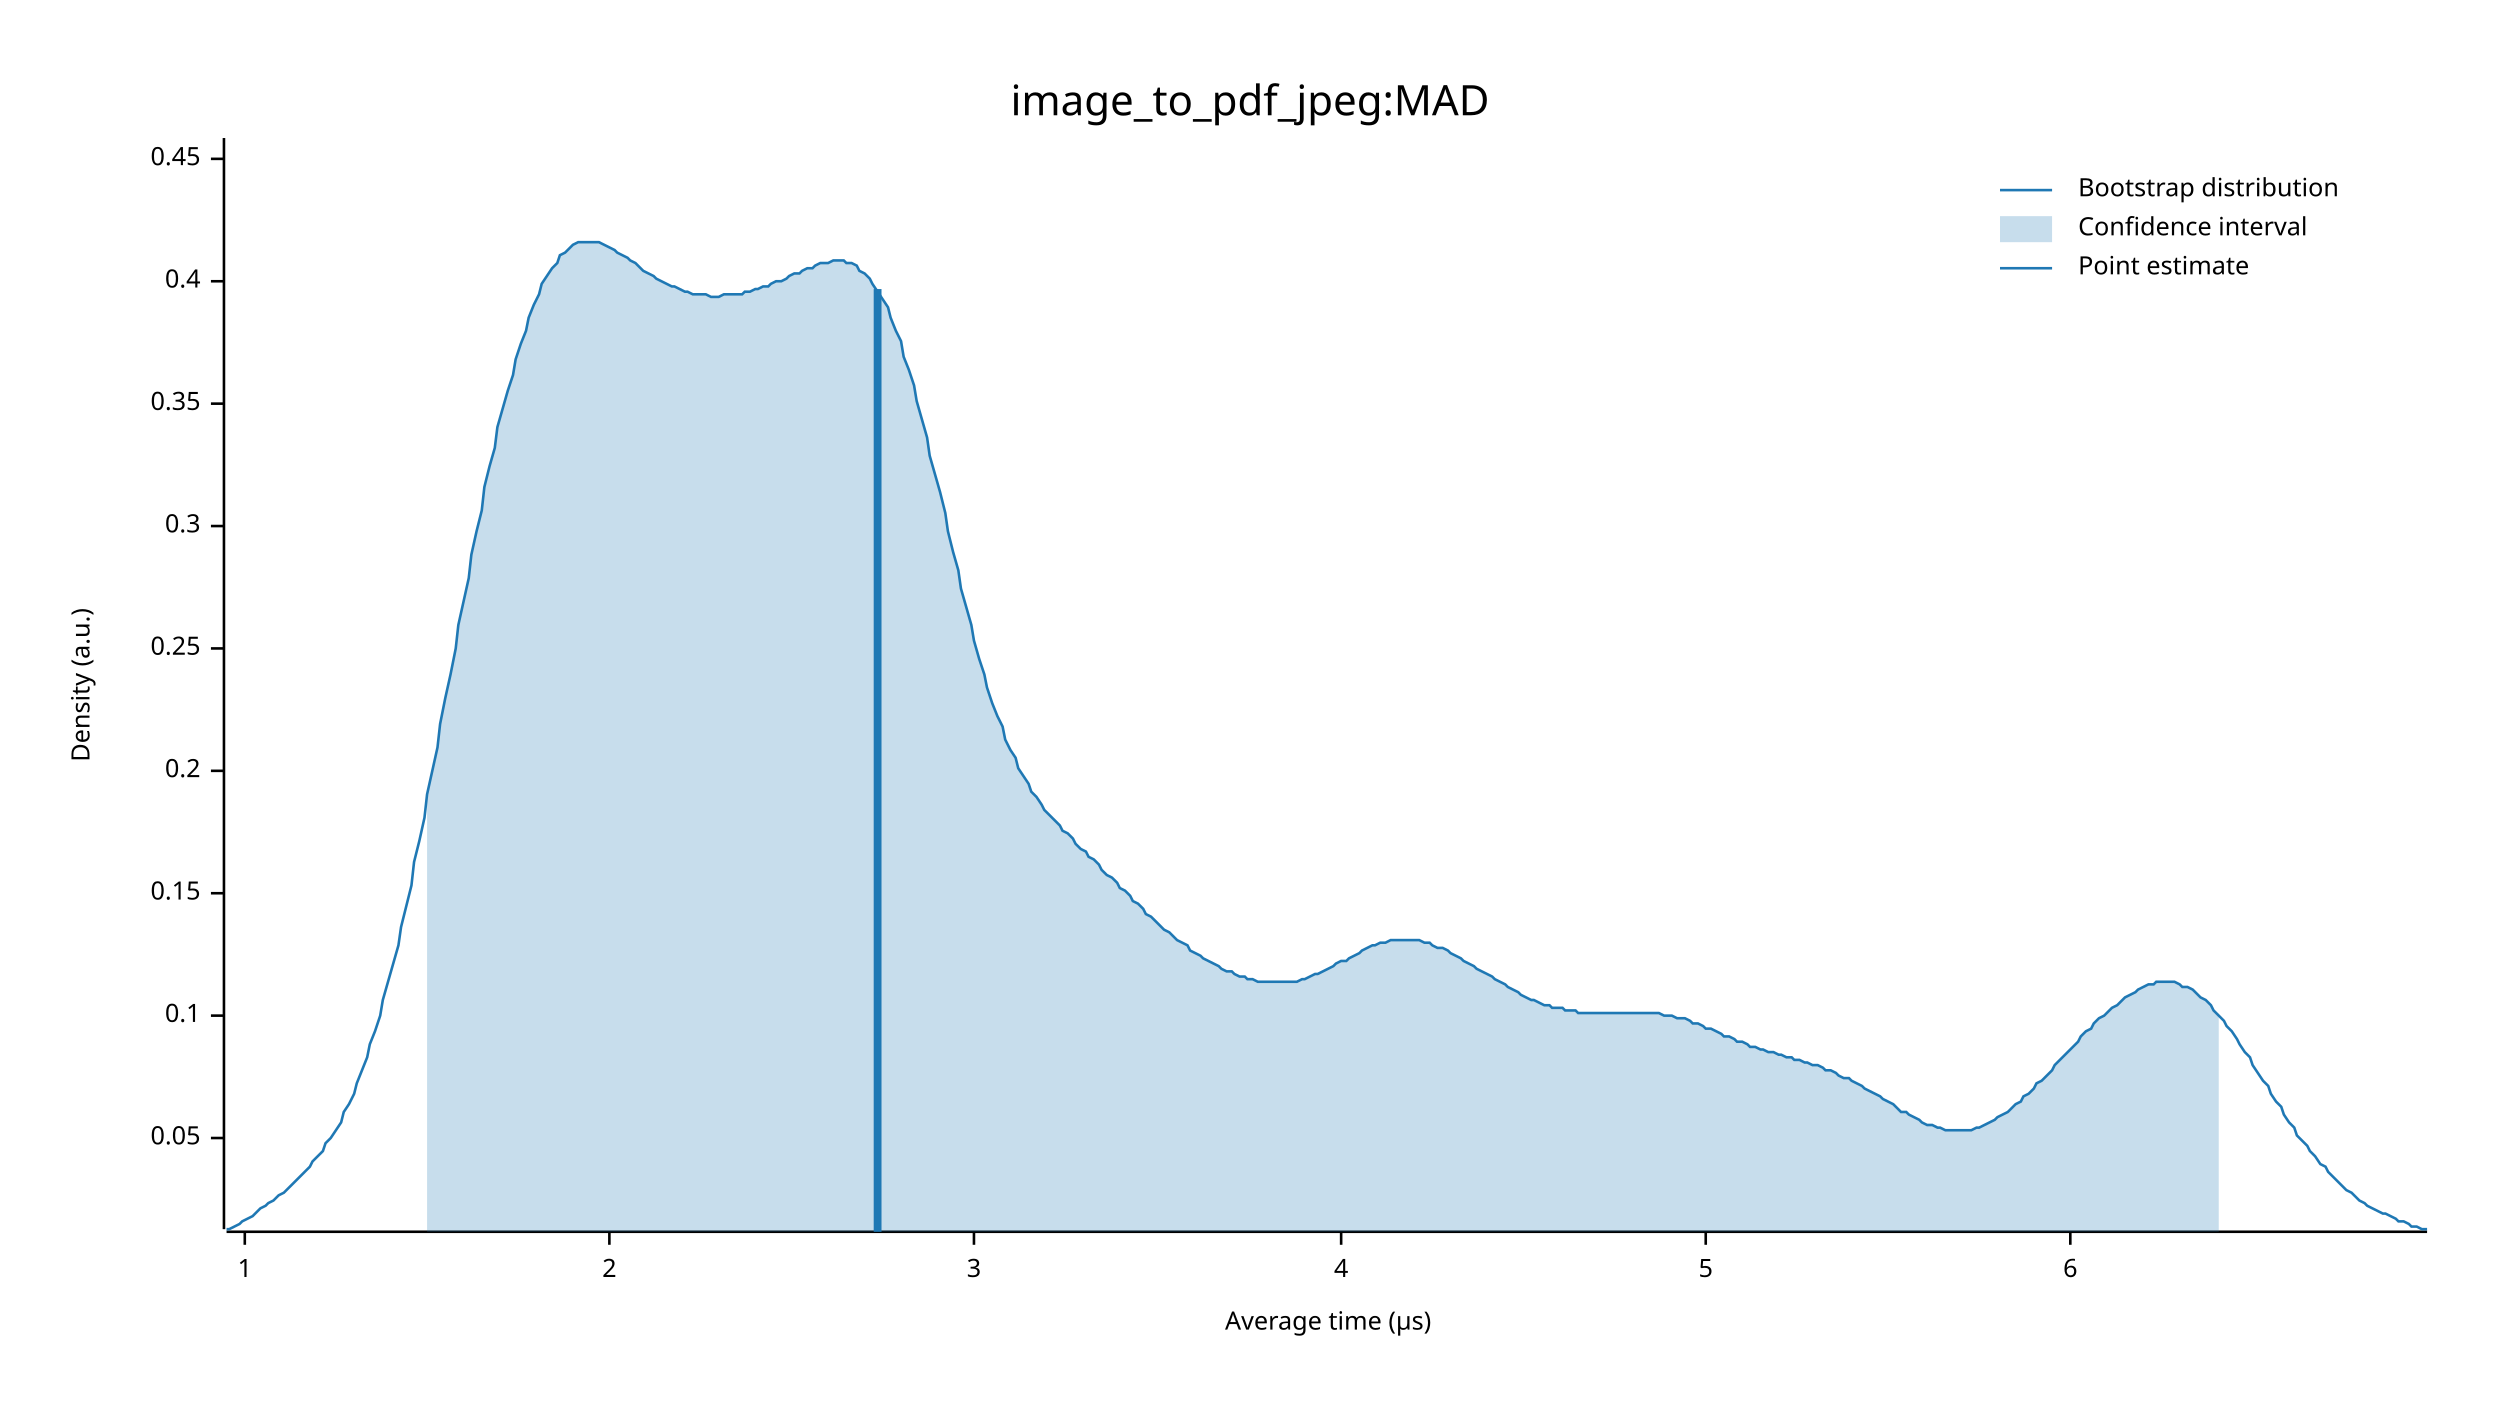
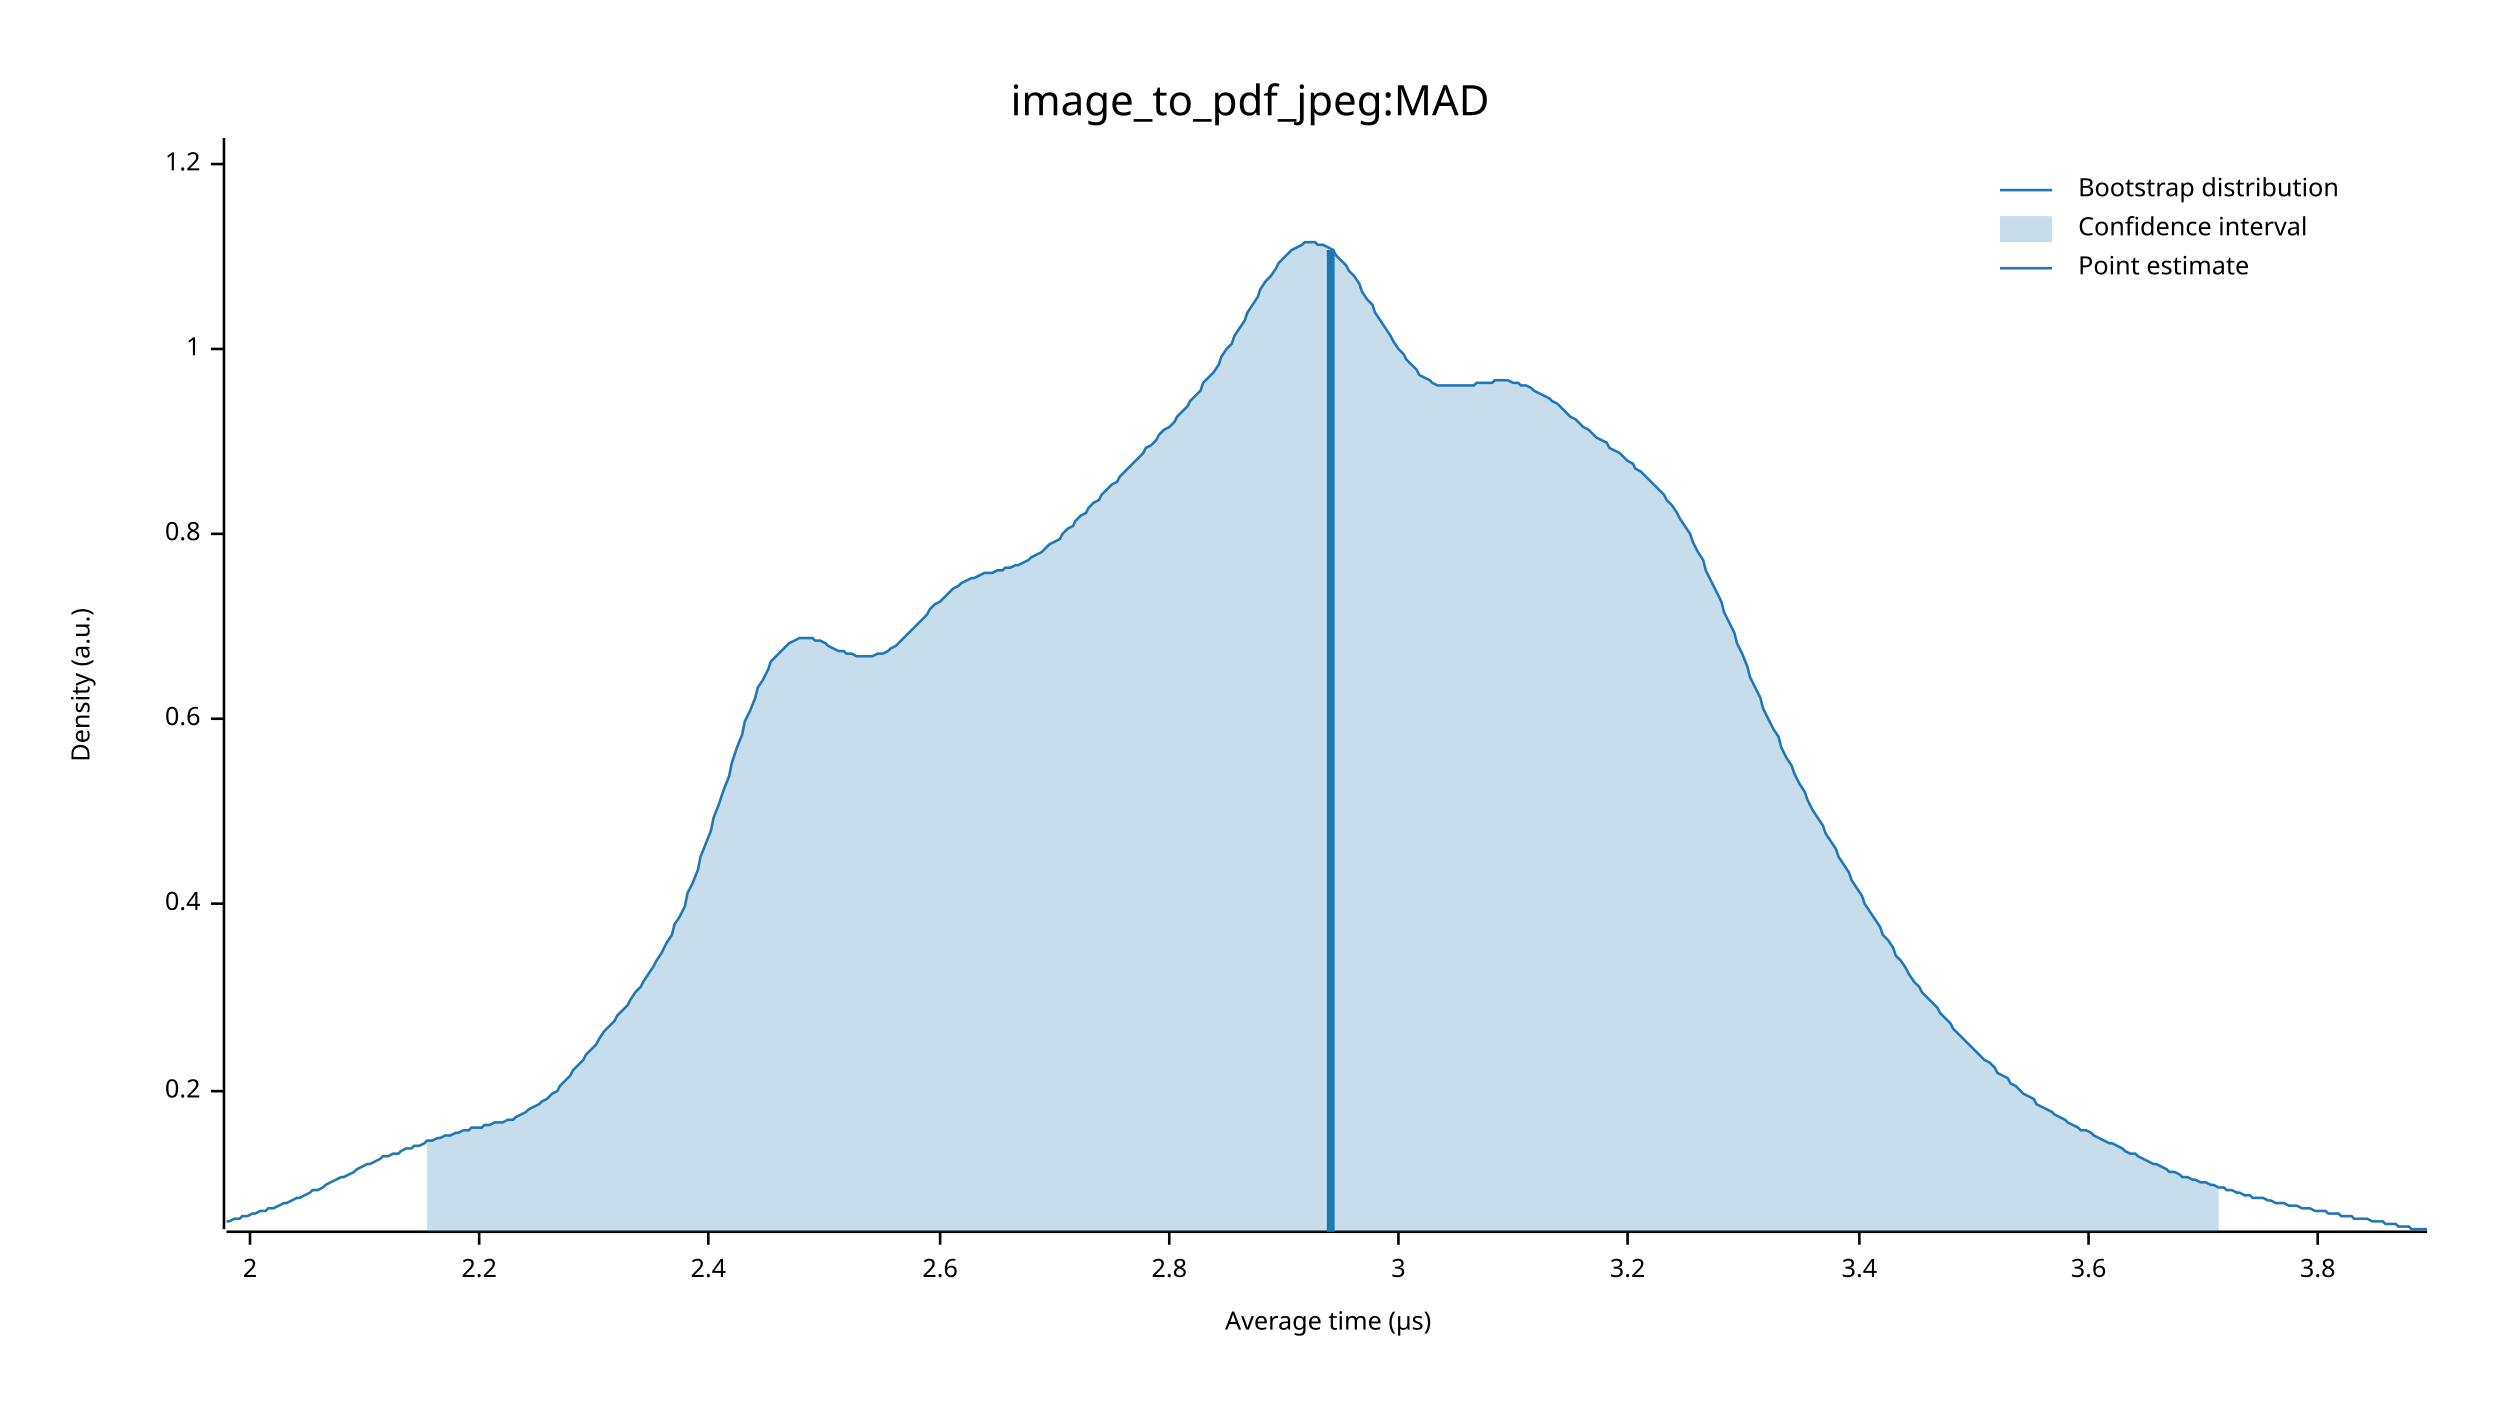
<svg xmlns="http://www.w3.org/2000/svg" width="960" height="540" viewBox="0 0 960 540">
  <text x="480" y="32" dy="0.76em" text-anchor="middle" font-family="sans-serif" font-size="16.129" opacity="1" fill="#000000">
image_to_pdf_jpeg:MAD
</text>
  <text x="27" y="263" dy="0.76em" text-anchor="middle" font-family="sans-serif" font-size="9.677" opacity="1" fill="#000000" transform="rotate(270, 27, 263)">
Density (a.u.)
</text>
  <text x="510" y="513" dy="-0.5ex" text-anchor="middle" font-family="sans-serif" font-size="9.677" opacity="1" fill="#000000">
Average time (µs)
</text>
  <polyline fill="none" opacity="1" stroke="#000000" stroke-width="1" points="86,53 86,472 " />
-   <text x="77" y="437" dy="0.5ex" text-anchor="end" font-family="sans-serif" font-size="9.677" opacity="1" fill="#000000">
- 0.05
- </text>
-   <polyline fill="none" opacity="1" stroke="#000000" stroke-width="1" points="81,437 86,437 " />
-   <text x="77" y="390" dy="0.5ex" text-anchor="end" font-family="sans-serif" font-size="9.677" opacity="1" fill="#000000">
- 0.1
- </text>
-   <polyline fill="none" opacity="1" stroke="#000000" stroke-width="1" points="81,390 86,390 " />
-   <text x="77" y="343" dy="0.5ex" text-anchor="end" font-family="sans-serif" font-size="9.677" opacity="1" fill="#000000">
- 0.15
- </text>
-   <polyline fill="none" opacity="1" stroke="#000000" stroke-width="1" points="81,343 86,343 " />
-   <text x="77" y="296" dy="0.5ex" text-anchor="end" font-family="sans-serif" font-size="9.677" opacity="1" fill="#000000">
+   <text x="77" y="419" dy="0.5ex" text-anchor="end" font-family="sans-serif" font-size="9.677" opacity="1" fill="#000000">
0.2
</text>
-   <polyline fill="none" opacity="1" stroke="#000000" stroke-width="1" points="81,296 86,296 " />
-   <text x="77" y="249" dy="0.5ex" text-anchor="end" font-family="sans-serif" font-size="9.677" opacity="1" fill="#000000">
- 0.25
- </text>
-   <polyline fill="none" opacity="1" stroke="#000000" stroke-width="1" points="81,249 86,249 " />
-   <text x="77" y="202" dy="0.5ex" text-anchor="end" font-family="sans-serif" font-size="9.677" opacity="1" fill="#000000">
- 0.3
- </text>
-   <polyline fill="none" opacity="1" stroke="#000000" stroke-width="1" points="81,202 86,202 " />
-   <text x="77" y="155" dy="0.5ex" text-anchor="end" font-family="sans-serif" font-size="9.677" opacity="1" fill="#000000">
- 0.35
- </text>
-   <polyline fill="none" opacity="1" stroke="#000000" stroke-width="1" points="81,155 86,155 " />
-   <text x="77" y="108" dy="0.5ex" text-anchor="end" font-family="sans-serif" font-size="9.677" opacity="1" fill="#000000">
+   <polyline fill="none" opacity="1" stroke="#000000" stroke-width="1" points="81,419 86,419 " />
+   <text x="77" y="347" dy="0.5ex" text-anchor="end" font-family="sans-serif" font-size="9.677" opacity="1" fill="#000000">
0.4
</text>
-   <polyline fill="none" opacity="1" stroke="#000000" stroke-width="1" points="81,108 86,108 " />
-   <text x="77" y="61" dy="0.5ex" text-anchor="end" font-family="sans-serif" font-size="9.677" opacity="1" fill="#000000">
- 0.45
+   <polyline fill="none" opacity="1" stroke="#000000" stroke-width="1" points="81,347 86,347 " />
+   <text x="77" y="276" dy="0.5ex" text-anchor="end" font-family="sans-serif" font-size="9.677" opacity="1" fill="#000000">
+ 0.6
</text>
-   <polyline fill="none" opacity="1" stroke="#000000" stroke-width="1" points="81,61 86,61 " />
-   <polyline fill="none" opacity="1" stroke="#000000" stroke-width="1" points="87,473 932,473 " />
-   <text x="94" y="483" dy="0.76em" text-anchor="middle" font-family="sans-serif" font-size="9.677" opacity="1" fill="#000000">
+   <polyline fill="none" opacity="1" stroke="#000000" stroke-width="1" points="81,276 86,276 " />
+   <text x="77" y="205" dy="0.5ex" text-anchor="end" font-family="sans-serif" font-size="9.677" opacity="1" fill="#000000">
+ 0.8
+ </text>
+   <polyline fill="none" opacity="1" stroke="#000000" stroke-width="1" points="81,205 86,205 " />
+   <text x="77" y="134" dy="0.5ex" text-anchor="end" font-family="sans-serif" font-size="9.677" opacity="1" fill="#000000">
1
</text>
-   <polyline fill="none" opacity="1" stroke="#000000" stroke-width="1" points="94,473 94,478 " />
-   <text x="234" y="483" dy="0.76em" text-anchor="middle" font-family="sans-serif" font-size="9.677" opacity="1" fill="#000000">
+   <polyline fill="none" opacity="1" stroke="#000000" stroke-width="1" points="81,134 86,134 " />
+   <text x="77" y="63" dy="0.5ex" text-anchor="end" font-family="sans-serif" font-size="9.677" opacity="1" fill="#000000">
+ 1.2
+ </text>
+   <polyline fill="none" opacity="1" stroke="#000000" stroke-width="1" points="81,63 86,63 " />
+   <polyline fill="none" opacity="1" stroke="#000000" stroke-width="1" points="87,473 932,473 " />
+   <text x="96" y="483" dy="0.76em" text-anchor="middle" font-family="sans-serif" font-size="9.677" opacity="1" fill="#000000">
2
</text>
-   <polyline fill="none" opacity="1" stroke="#000000" stroke-width="1" points="234,473 234,478 " />
-   <text x="374" y="483" dy="0.76em" text-anchor="middle" font-family="sans-serif" font-size="9.677" opacity="1" fill="#000000">
+   <polyline fill="none" opacity="1" stroke="#000000" stroke-width="1" points="96,473 96,478 " />
+   <text x="184" y="483" dy="0.76em" text-anchor="middle" font-family="sans-serif" font-size="9.677" opacity="1" fill="#000000">
+ 2.2
+ </text>
+   <polyline fill="none" opacity="1" stroke="#000000" stroke-width="1" points="184,473 184,478 " />
+   <text x="272" y="483" dy="0.76em" text-anchor="middle" font-family="sans-serif" font-size="9.677" opacity="1" fill="#000000">
+ 2.4
+ </text>
+   <polyline fill="none" opacity="1" stroke="#000000" stroke-width="1" points="272,473 272,478 " />
+   <text x="361" y="483" dy="0.76em" text-anchor="middle" font-family="sans-serif" font-size="9.677" opacity="1" fill="#000000">
+ 2.6
+ </text>
+   <polyline fill="none" opacity="1" stroke="#000000" stroke-width="1" points="361,473 361,478 " />
+   <text x="449" y="483" dy="0.76em" text-anchor="middle" font-family="sans-serif" font-size="9.677" opacity="1" fill="#000000">
+ 2.8
+ </text>
+   <polyline fill="none" opacity="1" stroke="#000000" stroke-width="1" points="449,473 449,478 " />
+   <text x="537" y="483" dy="0.76em" text-anchor="middle" font-family="sans-serif" font-size="9.677" opacity="1" fill="#000000">
3
</text>
-   <polyline fill="none" opacity="1" stroke="#000000" stroke-width="1" points="374,473 374,478 " />
-   <text x="515" y="483" dy="0.76em" text-anchor="middle" font-family="sans-serif" font-size="9.677" opacity="1" fill="#000000">
- 4
+   <polyline fill="none" opacity="1" stroke="#000000" stroke-width="1" points="537,473 537,478 " />
+   <text x="625" y="483" dy="0.76em" text-anchor="middle" font-family="sans-serif" font-size="9.677" opacity="1" fill="#000000">
+ 3.2
</text>
-   <polyline fill="none" opacity="1" stroke="#000000" stroke-width="1" points="515,473 515,478 " />
-   <text x="655" y="483" dy="0.76em" text-anchor="middle" font-family="sans-serif" font-size="9.677" opacity="1" fill="#000000">
- 5
+   <polyline fill="none" opacity="1" stroke="#000000" stroke-width="1" points="625,473 625,478 " />
+   <text x="714" y="483" dy="0.76em" text-anchor="middle" font-family="sans-serif" font-size="9.677" opacity="1" fill="#000000">
+ 3.4
</text>
-   <polyline fill="none" opacity="1" stroke="#000000" stroke-width="1" points="655,473 655,478 " />
-   <text x="795" y="483" dy="0.76em" text-anchor="middle" font-family="sans-serif" font-size="9.677" opacity="1" fill="#000000">
- 6
+   <polyline fill="none" opacity="1" stroke="#000000" stroke-width="1" points="714,473 714,478 " />
+   <text x="802" y="483" dy="0.76em" text-anchor="middle" font-family="sans-serif" font-size="9.677" opacity="1" fill="#000000">
+ 3.6
</text>
-   <polyline fill="none" opacity="1" stroke="#000000" stroke-width="1" points="795,473 795,478 " />
-   <polyline fill="none" opacity="1" stroke="#1F78B4" stroke-width="1" points="87,472 88,472 90,471 92,470 93,469 95,468 97,467 98,466 100,464 102,463 103,462 105,461 107,459 109,458 110,457 112,455 114,453 115,452 117,450 119,448 120,446 122,444 124,442 125,439 127,437 129,434 131,431 132,427 134,424 136,420 137,416 139,411 141,406 142,401 144,396 146,390 147,384 149,377 151,370 153,363 154,356 156,348 158,340 159,331 161,323 163,314 164,305 166,296 168,287 169,278 171,268 173,259 175,249 176,240 178,231 180,222 181,213 183,204 185,196 186,187 188,179 190,172 191,164 193,157 195,150 197,144 198,138 200,132 202,127 203,122 205,117 207,113 208,109 210,106 212,103 214,101 215,98 217,97 219,95 220,94 222,93 224,93 225,93 227,93 229,93 230,93 232,94 234,95 236,96 237,97 239,98 241,99 242,100 244,101 246,103 247,104 249,105 251,106 252,107 254,108 256,109 258,110 259,110 261,111 263,112 264,112 266,113 268,113 269,113 271,113 273,114 274,114 276,114 278,113 280,113 281,113 283,113 285,113 286,112 288,112 290,111 291,111 293,110 295,110 296,109 298,108 300,108 302,107 303,106 305,105 307,105 308,104 310,103 312,103 313,102 315,101 317,101 318,101 320,100 322,100 324,100 325,101 327,101 329,102 330,104 332,105 334,107 335,109 337,112 339,115 341,118 342,122 344,127 346,131 347,137 349,142 351,148 352,154 354,161 356,168 357,175 359,182 361,189 363,197 364,204 366,212 368,219 369,226 371,233 373,240 374,246 376,253 378,259 379,264 381,270 383,275 385,279 386,284 388,288 390,291 391,295 393,298 395,301 396,304 398,306 400,309 401,311 403,313 405,315 407,317 408,319 410,320 412,322 413,324 415,326 417,327 418,329 420,330 422,332 423,334 425,336 427,337 429,339 430,341 432,342 434,344 435,346 437,347 439,349 440,351 442,352 444,354 445,355 447,357 449,358 451,360 452,361 454,362 456,363 457,365 459,366 461,367 462,368 464,369 466,370 468,371 469,372 471,373 473,373 474,374 476,375 478,375 479,376 481,376 483,377 484,377 486,377 488,377 490,377 491,377 493,377 495,377 496,377 498,377 500,376 501,376 503,375 505,374 506,374 508,373 510,372 512,371 513,370 515,369 517,369 518,368 520,367 522,366 523,365 525,364 527,363 528,363 530,362 532,362 534,361 535,361 537,361 539,361 540,361 542,361 544,361 545,361 547,362 549,362 550,363 552,364 554,364 556,365 557,366 559,367 561,368 562,369 564,370 566,371 567,372 569,373 571,374 573,375 574,376 576,377 578,378 579,379 581,380 583,381 584,382 586,383 588,384 589,384 591,385 593,386 595,386 596,387 598,387 600,387 601,388 603,388 605,388 606,389 608,389 610,389 611,389 613,389 615,389 617,389 618,389 620,389 622,389 623,389 625,389 627,389 628,389 630,389 632,389 633,389 635,389 637,389 639,390 640,390 642,390 644,391 645,391 647,391 649,392 650,393 652,393 654,394 655,395 657,395 659,396 661,397 662,398 664,398 666,399 667,400 669,400 671,401 672,402 674,402 676,403 677,403 679,404 681,404 683,405 684,405 686,406 688,406 689,407 691,407 693,408 694,408 696,409 698,409 700,410 701,411 703,411 705,412 706,413 708,414 710,414 711,415 713,416 715,417 716,418 718,419 720,420 722,421 723,422 725,423 727,424 728,425 730,427 732,427 733,428 735,429 737,430 738,431 740,432 742,432 744,433 745,433 747,434 749,434 750,434 752,434 754,434 755,434 757,434 759,433 760,433 762,432 764,431 766,430 767,429 769,428 771,427 772,426 774,424 776,423 777,421 779,420 781,418 782,416 784,415 786,413 788,411 789,409 791,407 793,405 794,404 796,402 798,400 799,398 801,396 803,395 804,393 806,391 808,390 810,388 811,387 813,386 815,384 816,383 818,382 820,381 821,380 823,379 825,378 827,378 828,377 830,377 832,377 833,377 835,377 837,378 838,379 840,379 842,380 843,381 845,383 847,384 849,386 850,388 852,390 854,392 855,394 857,396 859,399 860,401 862,404 864,406 865,409 867,412 869,415 871,417 872,420 874,423 876,425 877,428 879,431 881,433 882,436 884,438 886,440 887,442 889,444 891,447 893,448 894,450 896,452 898,454 899,455 901,457 903,458 904,459 906,461 908,462 909,463 911,464 913,465 915,466 916,466 918,467 920,468 921,469 923,469 925,470 926,471 928,471 930,472 932,472 " />
-   <polygon opacity="0.25" fill="#1F78B4" points="164,305 166,296 168,287 169,278 171,268 173,259 175,249 176,240 178,231 180,222 181,213 183,204 185,196 186,187 188,179 190,172 191,164 193,157 195,150 197,144 198,138 200,132 202,127 203,122 205,117 207,113 208,109 210,106 212,103 214,101 215,98 217,97 219,95 220,94 222,93 224,93 225,93 227,93 229,93 230,93 232,94 234,95 236,96 237,97 239,98 241,99 242,100 244,101 246,103 247,104 249,105 251,106 252,107 254,108 256,109 258,110 259,110 261,111 263,112 264,112 266,113 268,113 269,113 271,113 273,114 274,114 276,114 278,113 280,113 281,113 283,113 285,113 286,112 288,112 290,111 291,111 293,110 295,110 296,109 298,108 300,108 302,107 303,106 305,105 307,105 308,104 310,103 312,103 313,102 315,101 317,101 318,101 320,100 322,100 324,100 325,101 327,101 329,102 330,104 332,105 334,107 335,109 337,112 339,115 341,118 342,122 344,127 346,131 347,137 349,142 351,148 352,154 354,161 356,168 357,175 359,182 361,189 363,197 364,204 366,212 368,219 369,226 371,233 373,240 374,246 376,253 378,259 379,264 381,270 383,275 385,279 386,284 388,288 390,291 391,295 393,298 395,301 396,304 398,306 400,309 401,311 403,313 405,315 407,317 408,319 410,320 412,322 413,324 415,326 417,327 418,329 420,330 422,332 423,334 425,336 427,337 429,339 430,341 432,342 434,344 435,346 437,347 439,349 440,351 442,352 444,354 445,355 447,357 449,358 451,360 452,361 454,362 456,363 457,365 459,366 461,367 462,368 464,369 466,370 468,371 469,372 471,373 473,373 474,374 476,375 478,375 479,376 481,376 483,377 484,377 486,377 488,377 490,377 491,377 493,377 495,377 496,377 498,377 500,376 501,376 503,375 505,374 506,374 508,373 510,372 512,371 513,370 515,369 517,369 518,368 520,367 522,366 523,365 525,364 527,363 528,363 530,362 532,362 534,361 535,361 537,361 539,361 540,361 542,361 544,361 545,361 547,362 549,362 550,363 552,364 554,364 556,365 557,366 559,367 561,368 562,369 564,370 566,371 567,372 569,373 571,374 573,375 574,376 576,377 578,378 579,379 581,380 583,381 584,382 586,383 588,384 589,384 591,385 593,386 595,386 596,387 598,387 600,387 601,388 603,388 605,388 606,389 608,389 610,389 611,389 613,389 615,389 617,389 618,389 620,389 622,389 623,389 625,389 627,389 628,389 630,389 632,389 633,389 635,389 637,389 639,390 640,390 642,390 644,391 645,391 647,391 649,392 650,393 652,393 654,394 655,395 657,395 659,396 661,397 662,398 664,398 666,399 667,400 669,400 671,401 672,402 674,402 676,403 677,403 679,404 681,404 683,405 684,405 686,406 688,406 689,407 691,407 693,408 694,408 696,409 698,409 700,410 701,411 703,411 705,412 706,413 708,414 710,414 711,415 713,416 715,417 716,418 718,419 720,420 722,421 723,422 725,423 727,424 728,425 730,427 732,427 733,428 735,429 737,430 738,431 740,432 742,432 744,433 745,433 747,434 749,434 750,434 752,434 754,434 755,434 757,434 759,433 760,433 762,432 764,431 766,430 767,429 769,428 771,427 772,426 774,424 776,423 777,421 779,420 781,418 782,416 784,415 786,413 788,411 789,409 791,407 793,405 794,404 796,402 798,400 799,398 801,396 803,395 804,393 806,391 808,390 810,388 811,387 813,386 815,384 816,383 818,382 820,381 821,380 823,379 825,378 827,378 828,377 830,377 832,377 833,377 835,377 837,378 838,379 840,379 842,380 843,381 845,383 847,384 849,386 850,388 852,390 852,473 164,473 " />
-   <polyline fill="none" opacity="1" stroke="#1F78B4" stroke-width="3" points="337,473 337,111 " />
+   <polyline fill="none" opacity="1" stroke="#000000" stroke-width="1" points="802,473 802,478 " />
+   <text x="890" y="483" dy="0.76em" text-anchor="middle" font-family="sans-serif" font-size="9.677" opacity="1" fill="#000000">
+ 3.8
+ </text>
+   <polyline fill="none" opacity="1" stroke="#000000" stroke-width="1" points="890,473 890,478 " />
+   <polyline fill="none" opacity="1" stroke="#1F78B4" stroke-width="1" points="87,469 88,469 90,468 92,468 93,467 95,467 97,466 98,466 100,465 102,465 103,464 105,464 107,463 109,462 110,462 112,461 114,460 115,460 117,459 119,458 120,457 122,457 124,456 125,455 127,454 129,453 131,452 132,452 134,451 136,450 137,449 139,448 141,447 142,447 144,446 146,445 147,444 149,444 151,443 153,443 154,442 156,441 158,441 159,440 161,440 163,439 164,438 166,438 168,437 169,437 171,436 173,436 175,435 176,435 178,434 180,434 181,433 183,433 185,433 186,432 188,432 190,431 191,431 193,431 195,430 197,430 198,429 200,428 202,427 203,426 205,425 207,424 208,423 210,422 212,420 214,419 215,417 217,415 219,413 220,411 222,409 224,407 225,405 227,403 229,401 230,399 232,396 234,394 236,392 237,390 239,388 241,386 242,384 244,381 246,379 247,377 249,374 251,371 252,369 254,366 256,362 258,359 259,355 261,352 263,348 264,343 266,339 268,334 269,329 271,324 273,319 274,314 276,309 278,303 280,298 281,293 283,287 285,282 286,277 288,273 290,268 291,264 293,261 295,257 296,254 298,252 300,250 302,248 303,247 305,246 307,245 308,245 310,245 312,245 313,246 315,246 317,247 318,248 320,249 322,250 324,250 325,251 327,251 329,252 330,252 332,252 334,252 335,252 337,251 339,251 341,250 342,249 344,248 346,246 347,245 349,243 351,241 352,240 354,238 356,236 357,234 359,232 361,231 363,229 364,228 366,226 368,225 369,224 371,223 373,222 374,222 376,221 378,220 379,220 381,220 383,219 385,219 386,218 388,218 390,217 391,217 393,216 395,215 396,214 398,213 400,212 401,211 403,209 405,208 407,207 408,205 410,203 412,202 413,200 415,198 417,197 418,195 420,193 422,192 423,190 425,188 427,186 429,185 430,183 432,181 434,179 435,178 437,176 439,174 440,172 442,171 444,169 445,167 447,165 449,164 451,162 452,160 454,158 456,156 457,154 459,152 461,150 462,147 464,145 466,143 468,140 469,137 471,134 473,132 474,129 476,126 478,123 479,120 481,117 483,114 484,111 486,108 488,106 490,103 491,101 493,99 495,97 496,96 498,95 500,94 501,93 503,93 505,93 506,94 508,94 510,95 512,96 513,98 515,100 517,102 518,104 520,106 522,109 523,112 525,115 527,117 528,120 530,123 532,126 534,129 535,131 537,134 539,136 540,138 542,140 544,142 545,144 547,145 549,146 550,147 552,148 554,148 556,148 557,148 559,148 561,148 562,148 564,148 566,148 567,147 569,147 571,147 573,147 574,146 576,146 578,146 579,146 581,147 583,147 584,148 586,148 588,149 589,150 591,151 593,152 595,153 596,154 598,155 600,157 601,158 603,160 605,161 606,162 608,164 610,165 611,166 613,168 615,169 617,170 618,172 620,173 622,174 623,175 625,177 627,178 628,180 630,181 632,183 633,184 635,186 637,188 639,190 640,192 642,194 644,197 645,199 647,202 649,205 650,208 652,212 654,215 655,219 657,223 659,227 661,231 662,235 664,239 666,243 667,247 669,251 671,256 672,260 674,264 676,268 677,272 679,276 681,280 683,283 684,287 686,291 688,294 689,297 691,301 693,304 694,307 696,311 698,314 700,317 701,320 703,323 705,326 706,329 708,332 710,335 711,338 713,341 715,344 716,347 718,350 720,353 722,356 723,359 725,361 727,364 728,367 730,369 732,372 733,374 735,377 737,379 738,381 740,383 742,385 744,387 745,389 747,391 749,393 750,395 752,397 754,399 755,400 757,402 759,404 760,405 762,407 764,408 766,410 767,412 769,413 771,414 772,416 774,417 776,419 777,420 779,421 781,422 782,424 784,425 786,426 788,427 789,428 791,429 793,430 794,431 796,432 798,433 799,434 801,434 803,435 804,436 806,437 808,438 810,439 811,439 813,440 815,441 816,442 818,443 820,443 821,444 823,445 825,446 827,447 828,447 830,448 832,449 833,450 835,450 837,451 838,452 840,452 842,453 843,453 845,454 847,454 849,455 850,455 852,456 854,456 855,457 857,457 859,458 860,458 862,459 864,459 865,460 867,460 869,460 871,461 872,461 874,462 876,462 877,462 879,463 881,463 882,463 884,464 886,464 887,464 889,465 891,465 893,465 894,466 896,466 898,466 899,467 901,467 903,467 904,468 906,468 908,468 909,468 911,469 913,469 915,469 916,470 918,470 920,470 921,471 923,471 925,471 926,472 928,472 930,472 932,472 " />
+   <polygon opacity="0.25" fill="#1F78B4" points="164,438 166,438 168,437 169,437 171,436 173,436 175,435 176,435 178,434 180,434 181,433 183,433 185,433 186,432 188,432 190,431 191,431 193,431 195,430 197,430 198,429 200,428 202,427 203,426 205,425 207,424 208,423 210,422 212,420 214,419 215,417 217,415 219,413 220,411 222,409 224,407 225,405 227,403 229,401 230,399 232,396 234,394 236,392 237,390 239,388 241,386 242,384 244,381 246,379 247,377 249,374 251,371 252,369 254,366 256,362 258,359 259,355 261,352 263,348 264,343 266,339 268,334 269,329 271,324 273,319 274,314 276,309 278,303 280,298 281,293 283,287 285,282 286,277 288,273 290,268 291,264 293,261 295,257 296,254 298,252 300,250 302,248 303,247 305,246 307,245 308,245 310,245 312,245 313,246 315,246 317,247 318,248 320,249 322,250 324,250 325,251 327,251 329,252 330,252 332,252 334,252 335,252 337,251 339,251 341,250 342,249 344,248 346,246 347,245 349,243 351,241 352,240 354,238 356,236 357,234 359,232 361,231 363,229 364,228 366,226 368,225 369,224 371,223 373,222 374,222 376,221 378,220 379,220 381,220 383,219 385,219 386,218 388,218 390,217 391,217 393,216 395,215 396,214 398,213 400,212 401,211 403,209 405,208 407,207 408,205 410,203 412,202 413,200 415,198 417,197 418,195 420,193 422,192 423,190 425,188 427,186 429,185 430,183 432,181 434,179 435,178 437,176 439,174 440,172 442,171 444,169 445,167 447,165 449,164 451,162 452,160 454,158 456,156 457,154 459,152 461,150 462,147 464,145 466,143 468,140 469,137 471,134 473,132 474,129 476,126 478,123 479,120 481,117 483,114 484,111 486,108 488,106 490,103 491,101 493,99 495,97 496,96 498,95 500,94 501,93 503,93 505,93 506,94 508,94 510,95 512,96 513,98 515,100 517,102 518,104 520,106 522,109 523,112 525,115 527,117 528,120 530,123 532,126 534,129 535,131 537,134 539,136 540,138 542,140 544,142 545,144 547,145 549,146 550,147 552,148 554,148 556,148 557,148 559,148 561,148 562,148 564,148 566,148 567,147 569,147 571,147 573,147 574,146 576,146 578,146 579,146 581,147 583,147 584,148 586,148 588,149 589,150 591,151 593,152 595,153 596,154 598,155 600,157 601,158 603,160 605,161 606,162 608,164 610,165 611,166 613,168 615,169 617,170 618,172 620,173 622,174 623,175 625,177 627,178 628,180 630,181 632,183 633,184 635,186 637,188 639,190 640,192 642,194 644,197 645,199 647,202 649,205 650,208 652,212 654,215 655,219 657,223 659,227 661,231 662,235 664,239 666,243 667,247 669,251 671,256 672,260 674,264 676,268 677,272 679,276 681,280 683,283 684,287 686,291 688,294 689,297 691,301 693,304 694,307 696,311 698,314 700,317 701,320 703,323 705,326 706,329 708,332 710,335 711,338 713,341 715,344 716,347 718,350 720,353 722,356 723,359 725,361 727,364 728,367 730,369 732,372 733,374 735,377 737,379 738,381 740,383 742,385 744,387 745,389 747,391 749,393 750,395 752,397 754,399 755,400 757,402 759,404 760,405 762,407 764,408 766,410 767,412 769,413 771,414 772,416 774,417 776,419 777,420 779,421 781,422 782,424 784,425 786,426 788,427 789,428 791,429 793,430 794,431 796,432 798,433 799,434 801,434 803,435 804,436 806,437 808,438 810,439 811,439 813,440 815,441 816,442 818,443 820,443 821,444 823,445 825,446 827,447 828,447 830,448 832,449 833,450 835,450 837,451 838,452 840,452 842,453 843,453 845,454 847,454 849,455 850,455 852,456 852,473 164,473 " />
+   <polyline fill="none" opacity="1" stroke="#1F78B4" stroke-width="3" points="511,473 511,96 " />
  <text x="798" y="68" dy="0.76em" text-anchor="start" font-family="sans-serif" font-size="9.677" opacity="1" fill="#000000">
Bootstrap distribution
</text>
  <text x="798" y="83" dy="0.76em" text-anchor="start" font-family="sans-serif" font-size="9.677" opacity="1" fill="#000000">
Confidence interval
</text>
  <text x="798" y="98" dy="0.76em" text-anchor="start" font-family="sans-serif" font-size="9.677" opacity="1" fill="#000000">
Point estimate
</text>
  <polyline fill="none" opacity="1" stroke="#1F78B4" stroke-width="1" points="768,73 788,73 " />
  <rect x="768" y="83" width="20" height="10" opacity="0.25" fill="#1F78B4" stroke="none" />
  <polyline fill="none" opacity="1" stroke="#1F78B4" stroke-width="1" points="768,103 788,103 " />
</svg>
